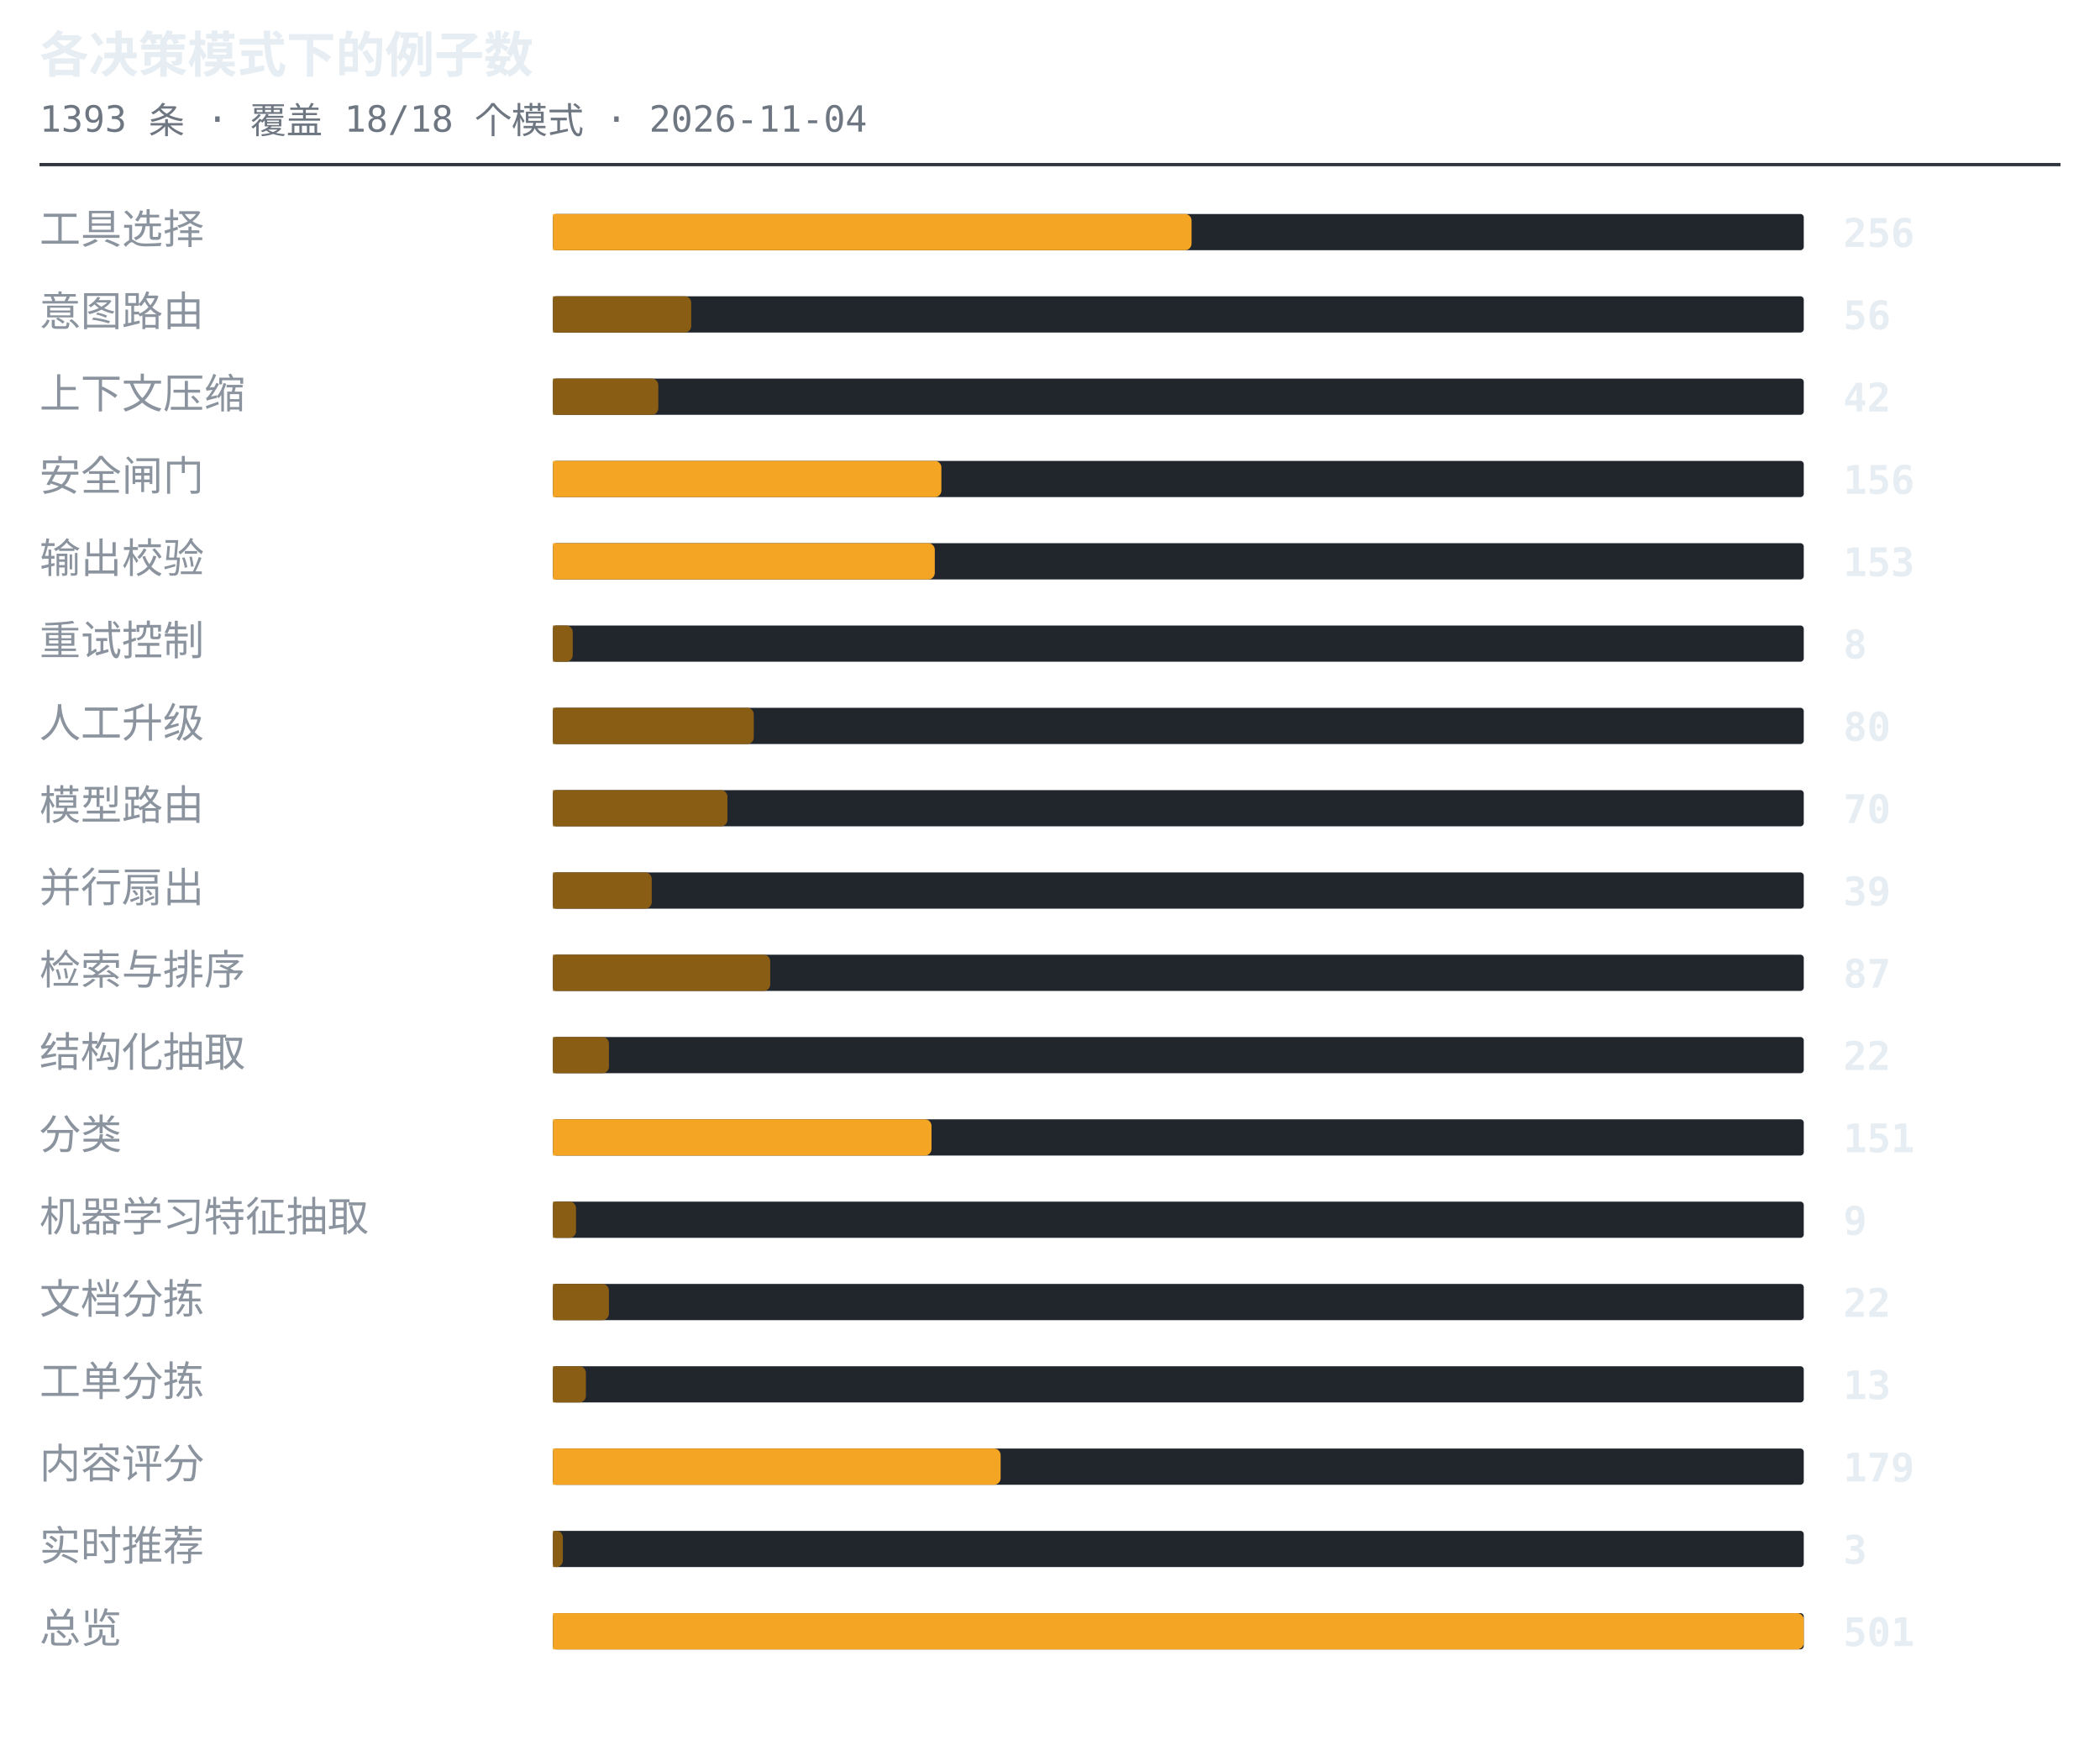
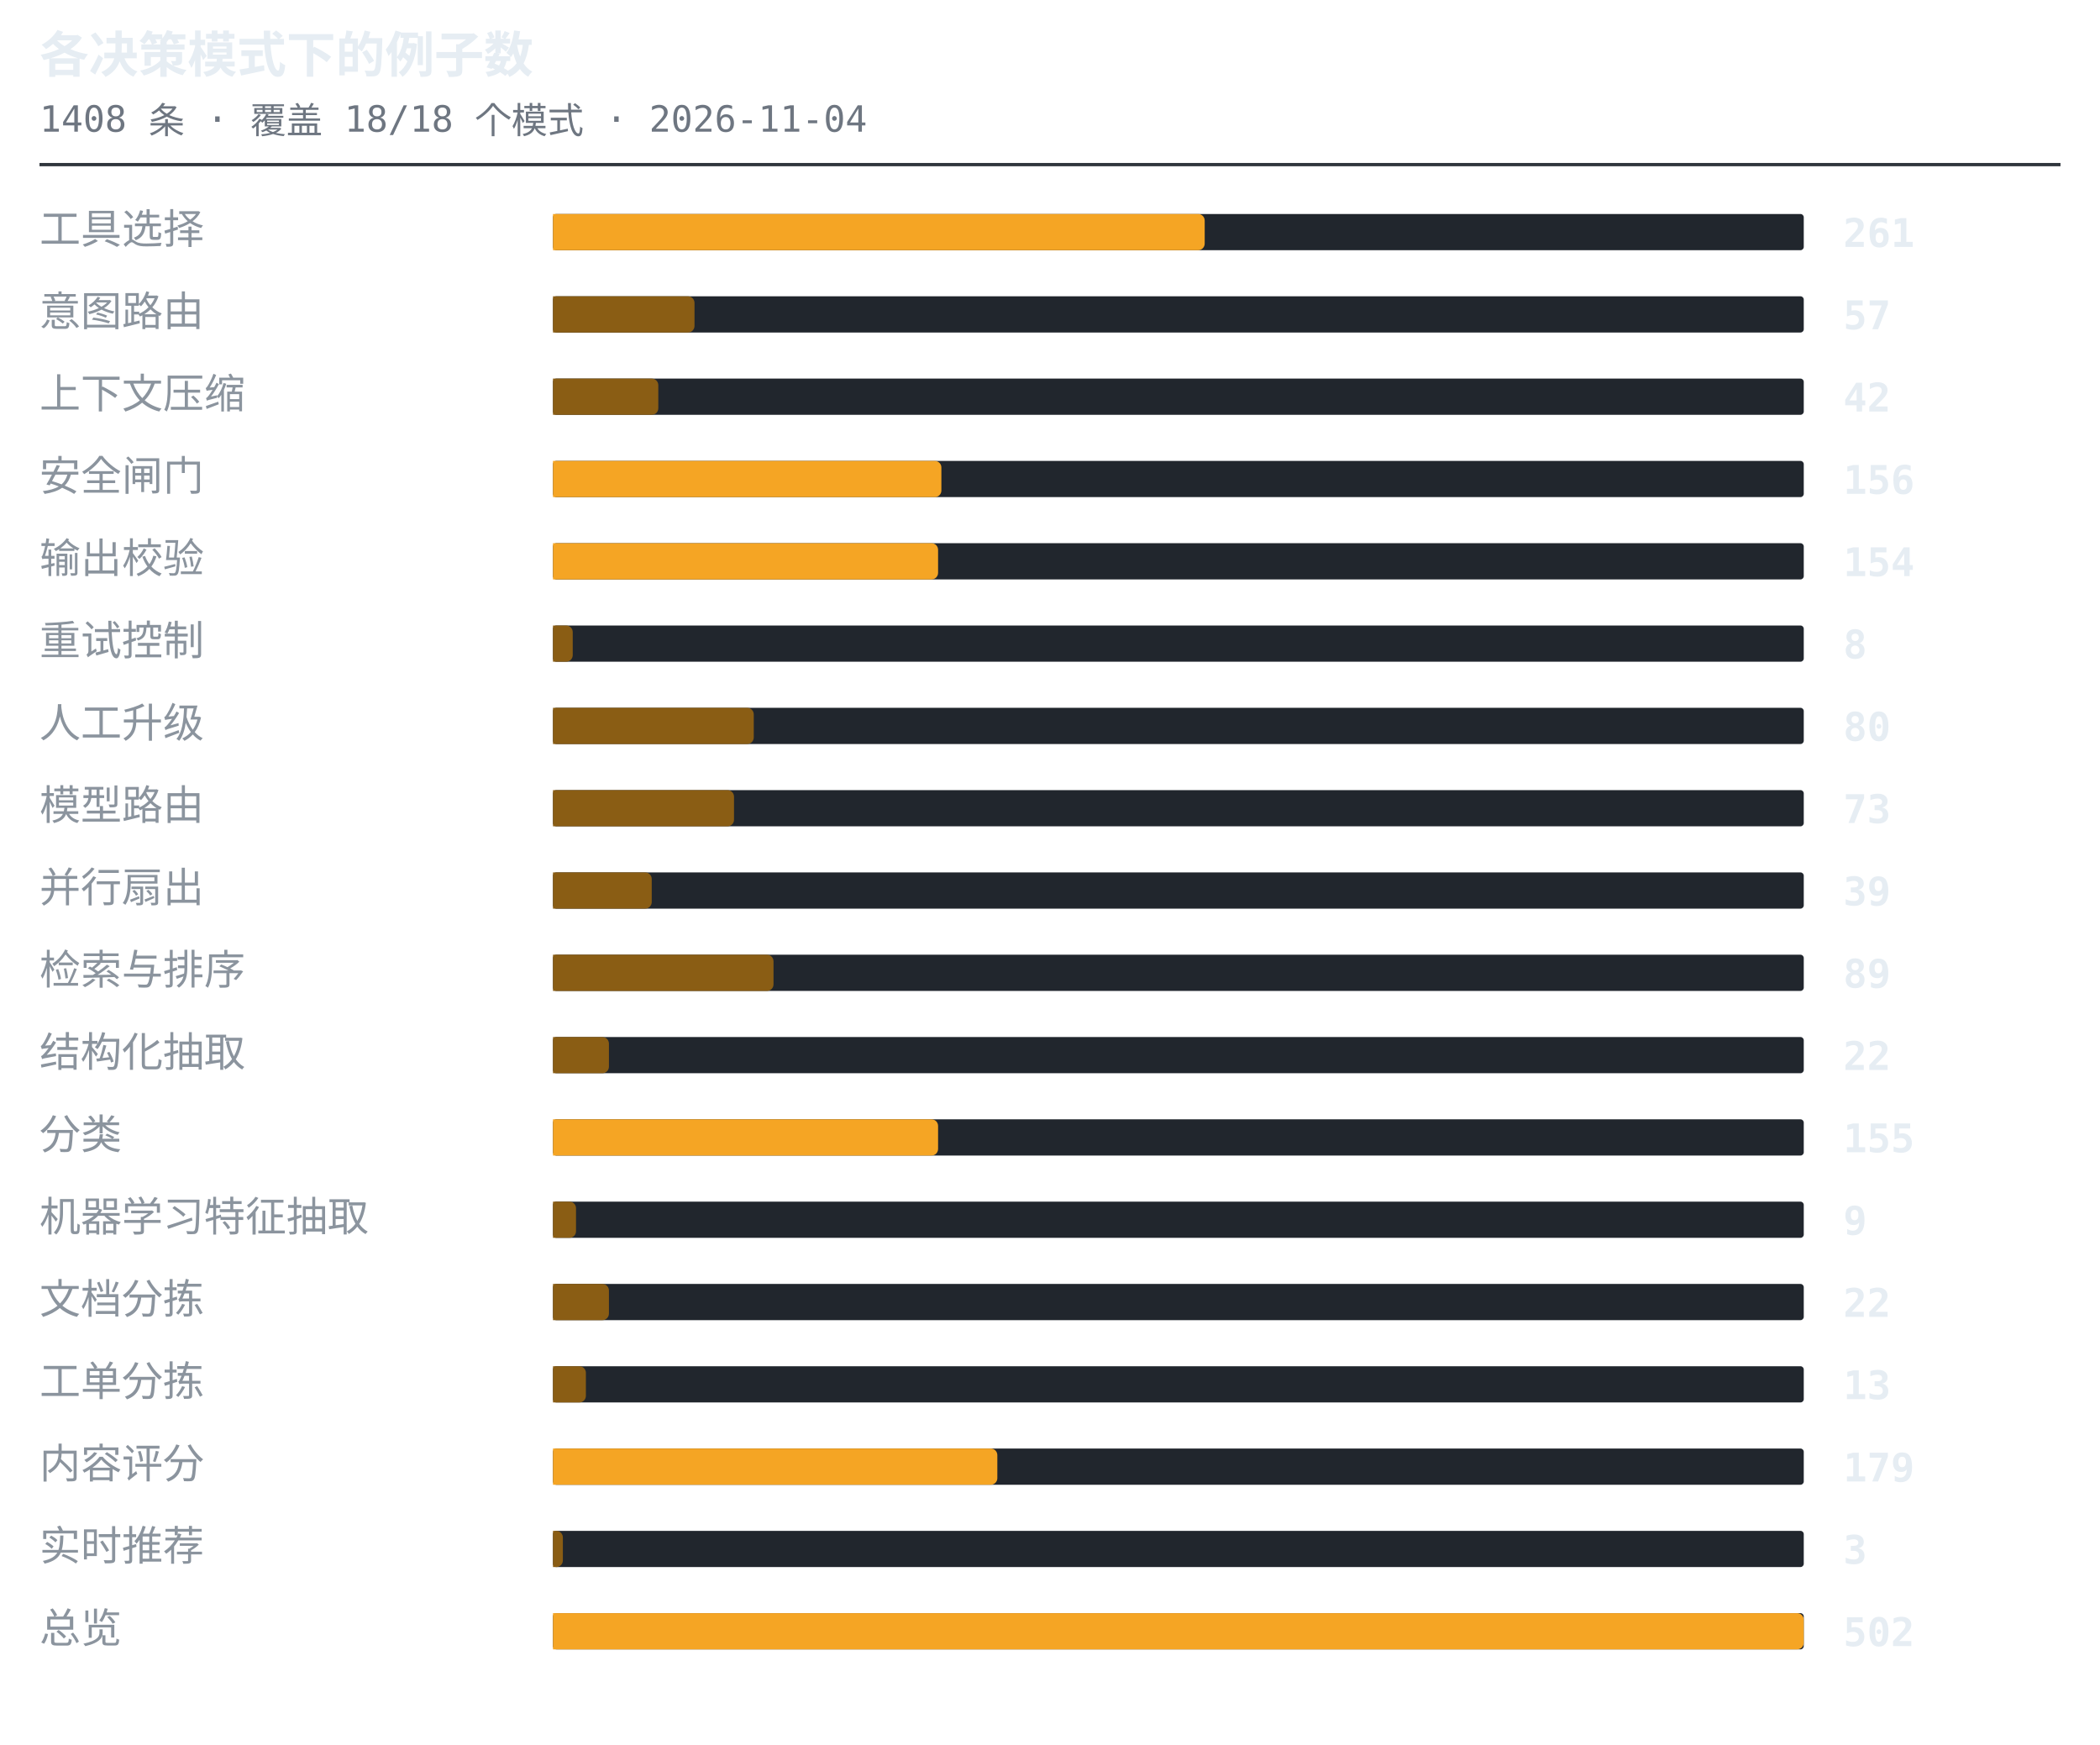
<svg xmlns="http://www.w3.org/2000/svg" width="638" height="530" viewBox="0 0 638 530" role="img" aria-label="各决策模式下的例子数">
  <style>.t{font:600 15px ui-monospace,SFMono-Regular,'SF Mono',Menlo,Consolas,monospace;fill:#e6edf3}.s{font:11px ui-monospace,SFMono-Regular,'SF Mono',Menlo,Consolas,monospace;fill:#6e7681}.l{font:12.5px -apple-system,BlinkMacSystemFont,'Segoe UI',Helvetica,Arial,sans-serif;fill:#8b949e}.n{font:600 12px ui-monospace,SFMono-Regular,'SF Mono',Menlo,Consolas,monospace;fill:#e6edf3}.g{font:italic 11px -apple-system,BlinkMacSystemFont,'Segoe UI',Helvetica,Arial,sans-serif;fill:#6e7681}</style>
  <text x="12" y="22" class="t">各决策模式下的例子数</text>
-   <text x="12" y="40" class="s">1393 条 · 覆盖 18/18 个模式 · 2026-11-04</text>
+   <text x="12" y="40" class="s">1408 条 · 覆盖 18/18 个模式 · 2026-11-04</text>
  <line x1="12" y1="50" x2="626" y2="50" stroke="#30363d" stroke-width="1" />
  <text x="12" y="74" class="l">工具选择</text>
  <rect x="168" y="65" width="380" height="11" rx="1" fill="#21262d" />
-   <path d="M168 65h192a2 2 0 0 1 2 2v7a2 2 0 0 1-2 2h-192z" fill="#f5a524" />
-   <text x="560" y="75" class="n">256</text>
+   <path d="M168 65h196a2 2 0 0 1 2 2v7a2 2 0 0 1-2 2h-196z" fill="#f5a524" />
+   <text x="560" y="75" class="n">261</text>
  <text x="12" y="99" class="l">意图路由</text>
  <rect x="168" y="90" width="380" height="11" rx="1" fill="#21262d" />
-   <path d="M168 90h40a2 2 0 0 1 2 2v7a2 2 0 0 1-2 2h-40z" fill="#8a5d14" />
-   <text x="560" y="100" class="n">56</text>
+   <path d="M168 90h41a2 2 0 0 1 2 2v7a2 2 0 0 1-2 2h-41z" fill="#8a5d14" />
+   <text x="560" y="100" class="n">57</text>
  <text x="12" y="124" class="l">上下文压缩</text>
  <rect x="168" y="115" width="380" height="11" rx="1" fill="#21262d" />
  <path d="M168 115h30a2 2 0 0 1 2 2v7a2 2 0 0 1-2 2h-30z" fill="#8a5d14" />
  <text x="560" y="125" class="n">42</text>
  <text x="12" y="149" class="l">安全闸门</text>
  <rect x="168" y="140" width="380" height="11" rx="1" fill="#21262d" />
  <path d="M168 140h116a2 2 0 0 1 2 2v7a2 2 0 0 1-2 2h-116z" fill="#f5a524" />
  <text x="560" y="150" class="n">156</text>
  <text x="12" y="174" class="l">输出校验</text>
  <rect x="168" y="165" width="380" height="11" rx="1" fill="#21262d" />
-   <path d="M168 165h114a2 2 0 0 1 2 2v7a2 2 0 0 1-2 2h-114z" fill="#f5a524" />
-   <text x="560" y="175" class="n">153</text>
+   <path d="M168 165h115a2 2 0 0 1 2 2v7a2 2 0 0 1-2 2h-115z" fill="#f5a524" />
+   <text x="560" y="175" class="n">154</text>
  <text x="12" y="199" class="l">重试控制</text>
  <rect x="168" y="190" width="380" height="11" rx="1" fill="#21262d" />
  <path d="M168 190h4a2 2 0 0 1 2 2v7a2 2 0 0 1-2 2h-4z" fill="#8a5d14" />
  <text x="560" y="200" class="n">8</text>
  <text x="12" y="224" class="l">人工升级</text>
  <rect x="168" y="215" width="380" height="11" rx="1" fill="#21262d" />
  <path d="M168 215h59a2 2 0 0 1 2 2v7a2 2 0 0 1-2 2h-59z" fill="#8a5d14" />
  <text x="560" y="225" class="n">80</text>
  <text x="12" y="249" class="l">模型路由</text>
  <rect x="168" y="240" width="380" height="11" rx="1" fill="#21262d" />
-   <path d="M168 240h51a2 2 0 0 1 2 2v7a2 2 0 0 1-2 2h-51z" fill="#8a5d14" />
-   <text x="560" y="250" class="n">70</text>
+   <path d="M168 240h53a2 2 0 0 1 2 2v7a2 2 0 0 1-2 2h-53z" fill="#8a5d14" />
+   <text x="560" y="250" class="n">73</text>
  <text x="12" y="274" class="l">并行扇出</text>
  <rect x="168" y="265" width="380" height="11" rx="1" fill="#21262d" />
  <path d="M168 265h28a2 2 0 0 1 2 2v7a2 2 0 0 1-2 2h-28z" fill="#8a5d14" />
  <text x="560" y="275" class="n">39</text>
  <text x="12" y="299" class="l">检索与排序</text>
  <rect x="168" y="290" width="380" height="11" rx="1" fill="#21262d" />
-   <path d="M168 290h64a2 2 0 0 1 2 2v7a2 2 0 0 1-2 2h-64z" fill="#8a5d14" />
-   <text x="560" y="300" class="n">87</text>
+   <path d="M168 290h65a2 2 0 0 1 2 2v7a2 2 0 0 1-2 2h-65z" fill="#8a5d14" />
+   <text x="560" y="300" class="n">89</text>
  <text x="12" y="324" class="l">结构化抽取</text>
  <rect x="168" y="315" width="380" height="11" rx="1" fill="#21262d" />
  <path d="M168 315h15a2 2 0 0 1 2 2v7a2 2 0 0 1-2 2h-15z" fill="#8a5d14" />
  <text x="560" y="325" class="n">22</text>
  <text x="12" y="349" class="l">分类</text>
  <rect x="168" y="340" width="380" height="11" rx="1" fill="#21262d" />
-   <path d="M168 340h113a2 2 0 0 1 2 2v7a2 2 0 0 1-2 2h-113z" fill="#f5a524" />
-   <text x="560" y="350" class="n">151</text>
+   <path d="M168 340h115a2 2 0 0 1 2 2v7a2 2 0 0 1-2 2h-115z" fill="#f5a524" />
+   <text x="560" y="350" class="n">155</text>
  <text x="12" y="374" class="l">机器学习特征抽取</text>
  <rect x="168" y="365" width="380" height="11" rx="1" fill="#21262d" />
  <path d="M168 365h5a2 2 0 0 1 2 2v7a2 2 0 0 1-2 2h-5z" fill="#8a5d14" />
  <text x="560" y="375" class="n">9</text>
  <text x="12" y="399" class="l">文档分拣</text>
  <rect x="168" y="390" width="380" height="11" rx="1" fill="#21262d" />
  <path d="M168 390h15a2 2 0 0 1 2 2v7a2 2 0 0 1-2 2h-15z" fill="#8a5d14" />
  <text x="560" y="400" class="n">22</text>
  <text x="12" y="424" class="l">工单分拣</text>
  <rect x="168" y="415" width="380" height="11" rx="1" fill="#21262d" />
  <path d="M168 415h8a2 2 0 0 1 2 2v7a2 2 0 0 1-2 2h-8z" fill="#8a5d14" />
  <text x="560" y="425" class="n">13</text>
  <text x="12" y="449" class="l">内容评分</text>
  <rect x="168" y="440" width="380" height="11" rx="1" fill="#21262d" />
-   <path d="M168 440h134a2 2 0 0 1 2 2v7a2 2 0 0 1-2 2h-134z" fill="#f5a524" />
+   <path d="M168 440h133a2 2 0 0 1 2 2v7a2 2 0 0 1-2 2h-133z" fill="#f5a524" />
  <text x="560" y="450" class="n">179</text>
  <text x="12" y="474" class="l">实时推荐</text>
  <rect x="168" y="465" width="380" height="11" rx="1" fill="#21262d" />
  <path d="M168 465h1a2 2 0 0 1 2 2v7a2 2 0 0 1-2 2h-1z" fill="#8a5d14" />
  <text x="560" y="475" class="n">3</text>
  <text x="12" y="499" class="l">总览</text>
  <rect x="168" y="490" width="380" height="11" rx="1" fill="#21262d" />
  <path d="M168 490h378a2 2 0 0 1 2 2v7a2 2 0 0 1-2 2h-378z" fill="#f5a524" />
-   <text x="560" y="500" class="n">501</text>
+   <text x="560" y="500" class="n">502</text>
</svg>
